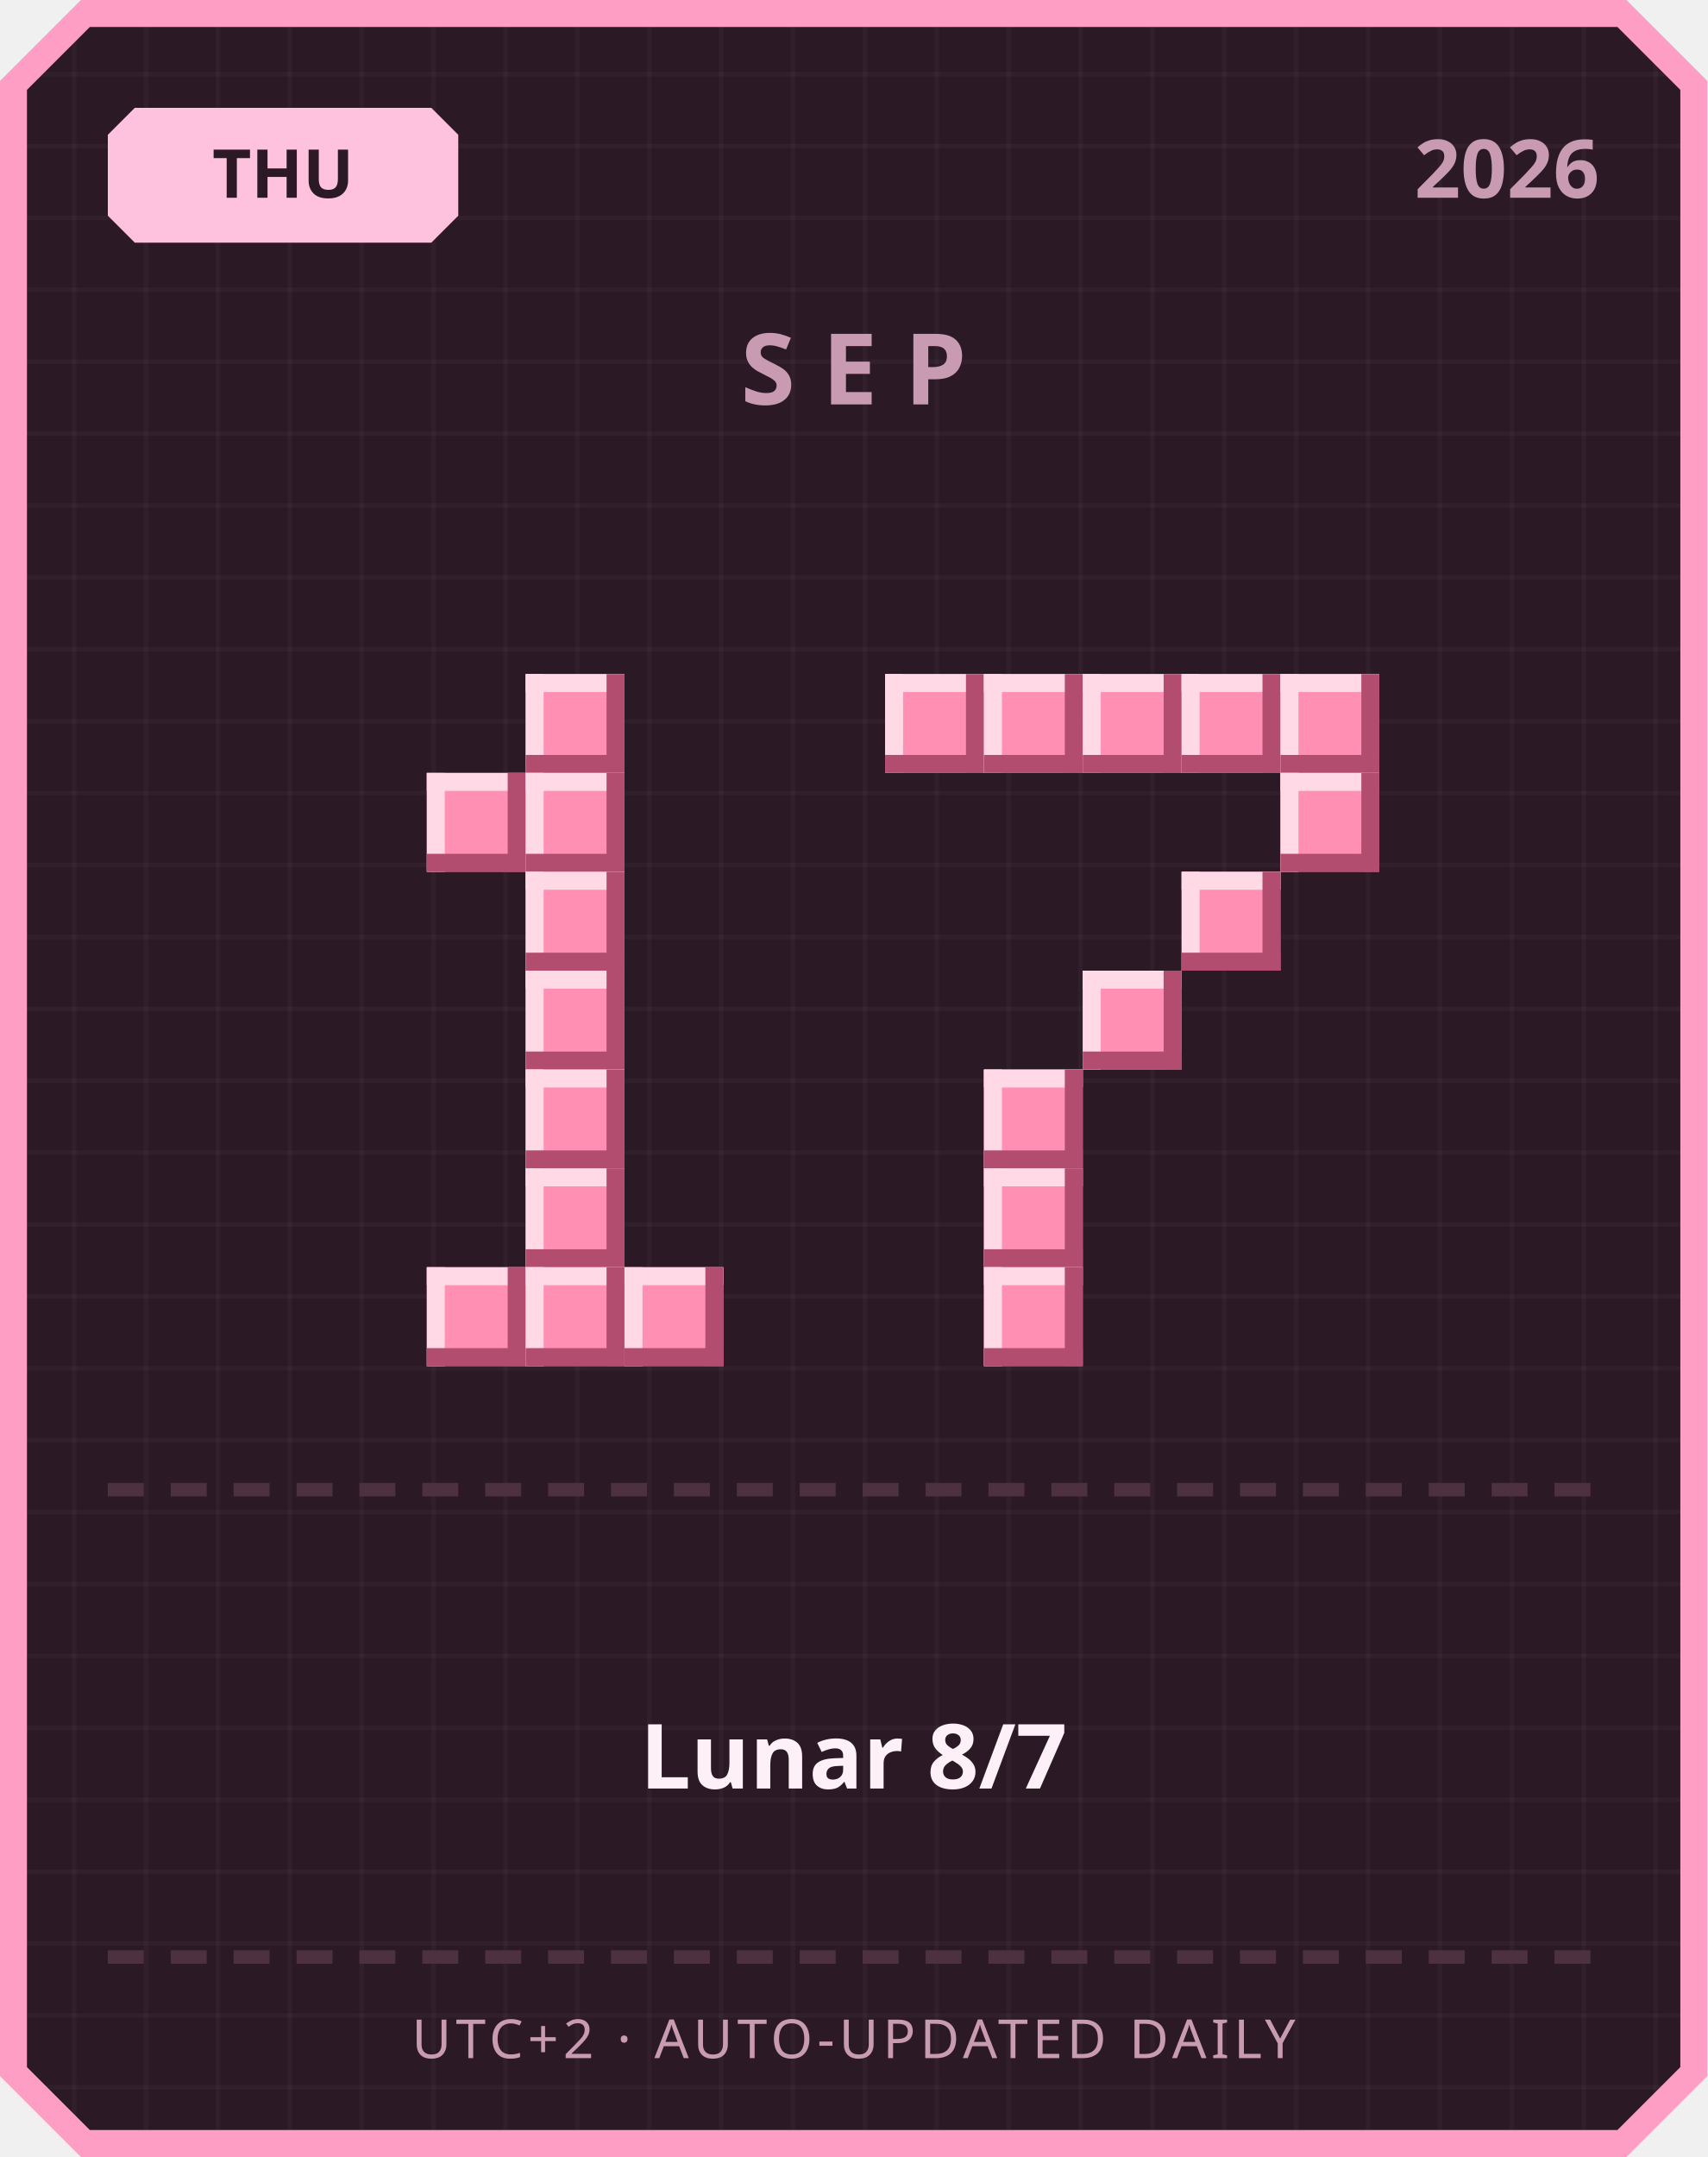
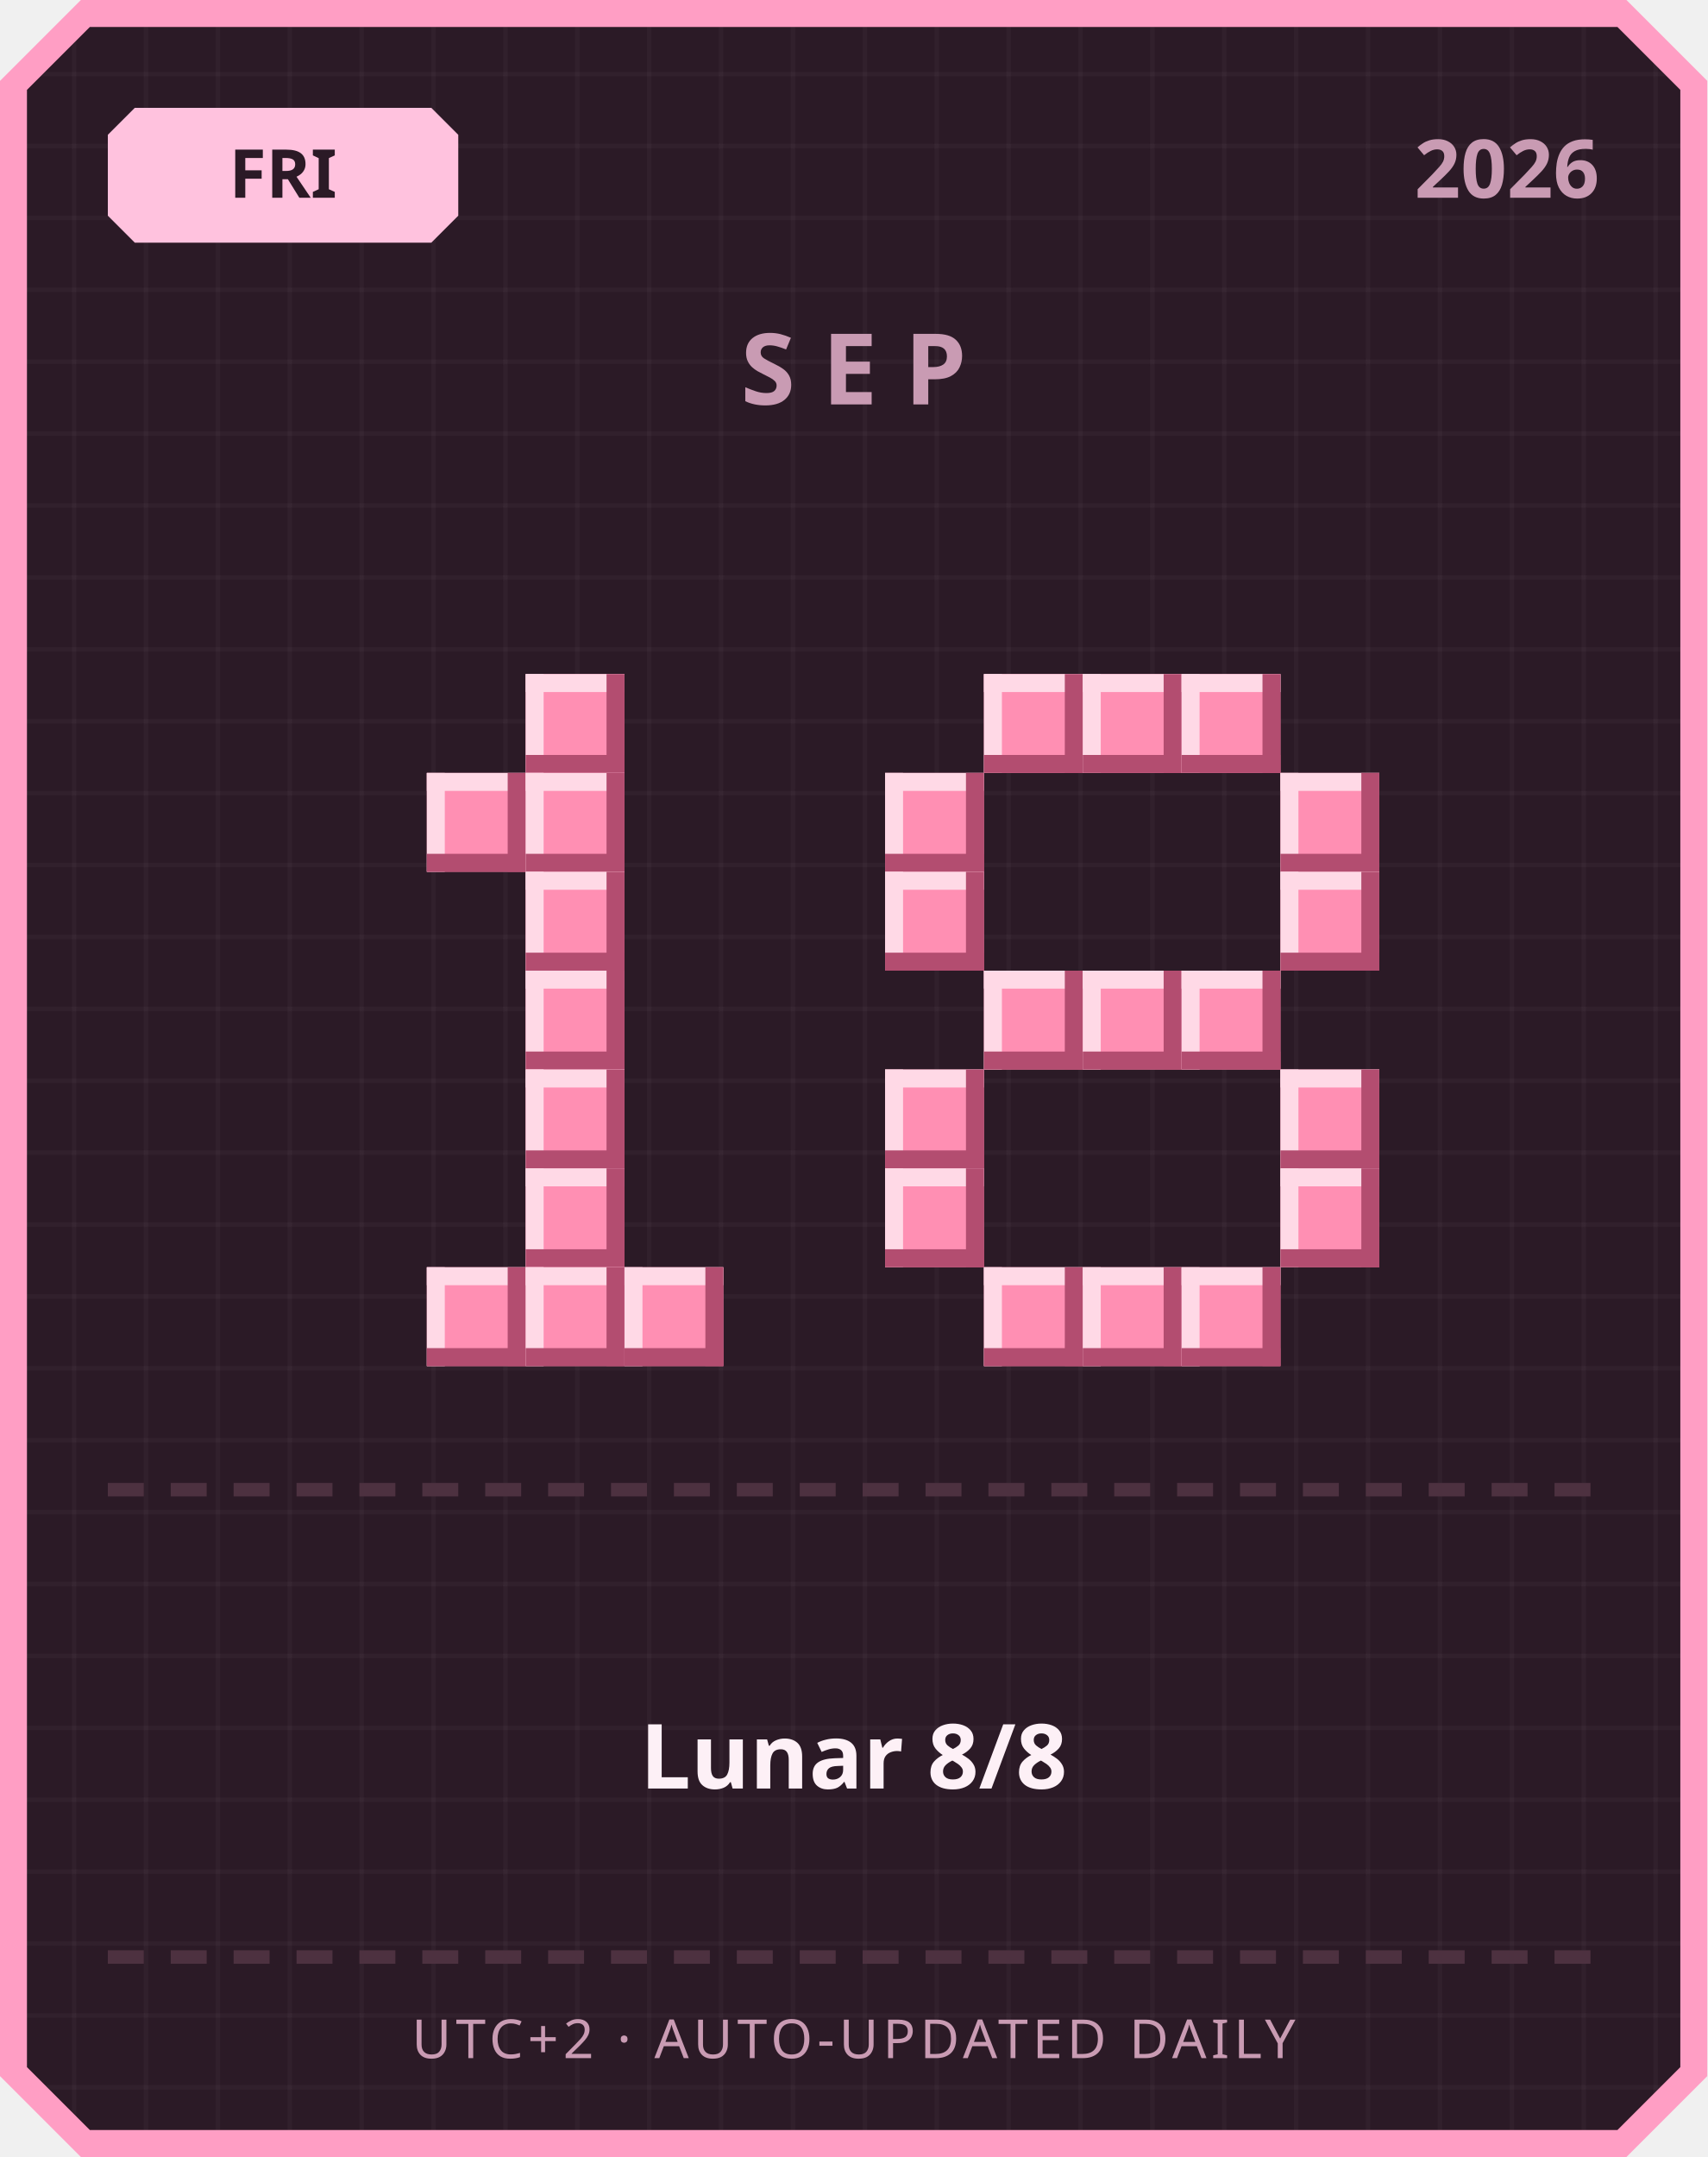
<svg xmlns="http://www.w3.org/2000/svg" width="380" height="480" viewBox="0 0 380 480">
  <defs>
    <pattern id="grid" width="16" height="16" patternUnits="userSpaceOnUse">
      <rect width="16" height="16" fill="#2b1a26" />
      <rect width="1" height="16" fill="#ffffff" opacity="0.03" />
      <rect width="16" height="1" fill="#ffffff" opacity="0.03" />
    </pattern>
  </defs>
  <path d="M 18,0 L 362,0 L 380,18 L 380,462 L 362,480 L 18,480 L 0,462 L 0,18 Z" fill="#ff9ec4" />
  <path d="M 20,6 L 360,6 L 374,20 L 374,460 L 360,474 L 20,474 L 6,460 L 6,20 Z" fill="url(#grid)" />
  <path d="M 30,24 L 96,24 L 102,30 L 102,48 L 96,54 L 30,54 L 24,48 L 24,30 Z" fill="#ffc2de" />
-   <text x="63" y="44" text-anchor="middle" font-family="'Segoe UI', sans-serif" font-size="15" font-weight="700" fill="#2b1a26">THU</text>
+   <text x="63" y="44" text-anchor="middle" font-family="'Segoe UI', sans-serif" font-size="15" font-weight="700" fill="#2b1a26">FRI</text>
  <text x="356" y="44" text-anchor="end" font-family="'Segoe UI', sans-serif" font-size="18" font-weight="700" fill="#c99bb3">2026</text>
  <text x="190" y="90" text-anchor="middle" font-family="'Segoe UI', sans-serif" font-size="22" font-weight="700" letter-spacing="6" fill="#c99bb3">SEP</text>
  <rect x="117" y="150" width="22" height="22" fill="#ff8fb3" />
  <rect x="117" y="150" width="22" height="4" fill="#ffd9e6" />
  <rect x="117" y="150" width="4" height="22" fill="#ffd9e6" />
  <rect x="117" y="168" width="22" height="4" fill="#b34d70" />
  <rect x="135" y="150" width="4" height="22" fill="#b34d70" />
  <rect x="95" y="172" width="22" height="22" fill="#ff8fb3" />
  <rect x="95" y="172" width="22" height="4" fill="#ffd9e6" />
  <rect x="95" y="172" width="4" height="22" fill="#ffd9e6" />
  <rect x="95" y="190" width="22" height="4" fill="#b34d70" />
  <rect x="113" y="172" width="4" height="22" fill="#b34d70" />
  <rect x="117" y="172" width="22" height="22" fill="#ff8fb3" />
  <rect x="117" y="172" width="22" height="4" fill="#ffd9e6" />
  <rect x="117" y="172" width="4" height="22" fill="#ffd9e6" />
  <rect x="117" y="190" width="22" height="4" fill="#b34d70" />
  <rect x="135" y="172" width="4" height="22" fill="#b34d70" />
  <rect x="117" y="194" width="22" height="22" fill="#ff8fb3" />
  <rect x="117" y="194" width="22" height="4" fill="#ffd9e6" />
  <rect x="117" y="194" width="4" height="22" fill="#ffd9e6" />
  <rect x="117" y="212" width="22" height="4" fill="#b34d70" />
  <rect x="135" y="194" width="4" height="22" fill="#b34d70" />
  <rect x="117" y="216" width="22" height="22" fill="#ff8fb3" />
  <rect x="117" y="216" width="22" height="4" fill="#ffd9e6" />
  <rect x="117" y="216" width="4" height="22" fill="#ffd9e6" />
  <rect x="117" y="234" width="22" height="4" fill="#b34d70" />
  <rect x="135" y="216" width="4" height="22" fill="#b34d70" />
  <rect x="117" y="238" width="22" height="22" fill="#ff8fb3" />
  <rect x="117" y="238" width="22" height="4" fill="#ffd9e6" />
  <rect x="117" y="238" width="4" height="22" fill="#ffd9e6" />
  <rect x="117" y="256" width="22" height="4" fill="#b34d70" />
  <rect x="135" y="238" width="4" height="22" fill="#b34d70" />
  <rect x="117" y="260" width="22" height="22" fill="#ff8fb3" />
  <rect x="117" y="260" width="22" height="4" fill="#ffd9e6" />
  <rect x="117" y="260" width="4" height="22" fill="#ffd9e6" />
  <rect x="117" y="278" width="22" height="4" fill="#b34d70" />
  <rect x="135" y="260" width="4" height="22" fill="#b34d70" />
  <rect x="95" y="282" width="22" height="22" fill="#ff8fb3" />
  <rect x="95" y="282" width="22" height="4" fill="#ffd9e6" />
  <rect x="95" y="282" width="4" height="22" fill="#ffd9e6" />
  <rect x="95" y="300" width="22" height="4" fill="#b34d70" />
  <rect x="113" y="282" width="4" height="22" fill="#b34d70" />
  <rect x="117" y="282" width="22" height="22" fill="#ff8fb3" />
  <rect x="117" y="282" width="22" height="4" fill="#ffd9e6" />
  <rect x="117" y="282" width="4" height="22" fill="#ffd9e6" />
  <rect x="117" y="300" width="22" height="4" fill="#b34d70" />
  <rect x="135" y="282" width="4" height="22" fill="#b34d70" />
  <rect x="139" y="282" width="22" height="22" fill="#ff8fb3" />
  <rect x="139" y="282" width="22" height="4" fill="#ffd9e6" />
  <rect x="139" y="282" width="4" height="22" fill="#ffd9e6" />
  <rect x="139" y="300" width="22" height="4" fill="#b34d70" />
  <rect x="157" y="282" width="4" height="22" fill="#b34d70" />
-   <rect x="197" y="150" width="22" height="22" fill="#ff8fb3" />
-   <rect x="197" y="150" width="22" height="4" fill="#ffd9e6" />
-   <rect x="197" y="150" width="4" height="22" fill="#ffd9e6" />
-   <rect x="197" y="168" width="22" height="4" fill="#b34d70" />
-   <rect x="215" y="150" width="4" height="22" fill="#b34d70" />
  <rect x="219" y="150" width="22" height="22" fill="#ff8fb3" />
  <rect x="219" y="150" width="22" height="4" fill="#ffd9e6" />
  <rect x="219" y="150" width="4" height="22" fill="#ffd9e6" />
  <rect x="219" y="168" width="22" height="4" fill="#b34d70" />
  <rect x="237" y="150" width="4" height="22" fill="#b34d70" />
  <rect x="241" y="150" width="22" height="22" fill="#ff8fb3" />
  <rect x="241" y="150" width="22" height="4" fill="#ffd9e6" />
  <rect x="241" y="150" width="4" height="22" fill="#ffd9e6" />
  <rect x="241" y="168" width="22" height="4" fill="#b34d70" />
  <rect x="259" y="150" width="4" height="22" fill="#b34d70" />
  <rect x="263" y="150" width="22" height="22" fill="#ff8fb3" />
  <rect x="263" y="150" width="22" height="4" fill="#ffd9e6" />
  <rect x="263" y="150" width="4" height="22" fill="#ffd9e6" />
  <rect x="263" y="168" width="22" height="4" fill="#b34d70" />
  <rect x="281" y="150" width="4" height="22" fill="#b34d70" />
-   <rect x="285" y="150" width="22" height="22" fill="#ff8fb3" />
-   <rect x="285" y="150" width="22" height="4" fill="#ffd9e6" />
-   <rect x="285" y="150" width="4" height="22" fill="#ffd9e6" />
-   <rect x="285" y="168" width="22" height="4" fill="#b34d70" />
-   <rect x="303" y="150" width="4" height="22" fill="#b34d70" />
+   <rect x="197" y="172" width="22" height="22" fill="#ff8fb3" />
+   <rect x="197" y="172" width="22" height="4" fill="#ffd9e6" />
+   <rect x="197" y="172" width="4" height="22" fill="#ffd9e6" />
+   <rect x="197" y="190" width="22" height="4" fill="#b34d70" />
+   <rect x="215" y="172" width="4" height="22" fill="#b34d70" />
  <rect x="285" y="172" width="22" height="22" fill="#ff8fb3" />
  <rect x="285" y="172" width="22" height="4" fill="#ffd9e6" />
  <rect x="285" y="172" width="4" height="22" fill="#ffd9e6" />
  <rect x="285" y="190" width="22" height="4" fill="#b34d70" />
  <rect x="303" y="172" width="4" height="22" fill="#b34d70" />
-   <rect x="263" y="194" width="22" height="22" fill="#ff8fb3" />
-   <rect x="263" y="194" width="22" height="4" fill="#ffd9e6" />
-   <rect x="263" y="194" width="4" height="22" fill="#ffd9e6" />
-   <rect x="263" y="212" width="22" height="4" fill="#b34d70" />
-   <rect x="281" y="194" width="4" height="22" fill="#b34d70" />
+   <rect x="197" y="194" width="22" height="22" fill="#ff8fb3" />
+   <rect x="197" y="194" width="22" height="4" fill="#ffd9e6" />
+   <rect x="197" y="194" width="4" height="22" fill="#ffd9e6" />
+   <rect x="197" y="212" width="22" height="4" fill="#b34d70" />
+   <rect x="215" y="194" width="4" height="22" fill="#b34d70" />
+   <rect x="285" y="194" width="22" height="22" fill="#ff8fb3" />
+   <rect x="285" y="194" width="22" height="4" fill="#ffd9e6" />
+   <rect x="285" y="194" width="4" height="22" fill="#ffd9e6" />
+   <rect x="285" y="212" width="22" height="4" fill="#b34d70" />
+   <rect x="303" y="194" width="4" height="22" fill="#b34d70" />
+   <rect x="219" y="216" width="22" height="22" fill="#ff8fb3" />
+   <rect x="219" y="216" width="22" height="4" fill="#ffd9e6" />
+   <rect x="219" y="216" width="4" height="22" fill="#ffd9e6" />
+   <rect x="219" y="234" width="22" height="4" fill="#b34d70" />
+   <rect x="237" y="216" width="4" height="22" fill="#b34d70" />
  <rect x="241" y="216" width="22" height="22" fill="#ff8fb3" />
  <rect x="241" y="216" width="22" height="4" fill="#ffd9e6" />
  <rect x="241" y="216" width="4" height="22" fill="#ffd9e6" />
  <rect x="241" y="234" width="22" height="4" fill="#b34d70" />
  <rect x="259" y="216" width="4" height="22" fill="#b34d70" />
-   <rect x="219" y="238" width="22" height="22" fill="#ff8fb3" />
-   <rect x="219" y="238" width="22" height="4" fill="#ffd9e6" />
-   <rect x="219" y="238" width="4" height="22" fill="#ffd9e6" />
-   <rect x="219" y="256" width="22" height="4" fill="#b34d70" />
-   <rect x="237" y="238" width="4" height="22" fill="#b34d70" />
-   <rect x="219" y="260" width="22" height="22" fill="#ff8fb3" />
-   <rect x="219" y="260" width="22" height="4" fill="#ffd9e6" />
-   <rect x="219" y="260" width="4" height="22" fill="#ffd9e6" />
-   <rect x="219" y="278" width="22" height="4" fill="#b34d70" />
-   <rect x="237" y="260" width="4" height="22" fill="#b34d70" />
+   <rect x="263" y="216" width="22" height="22" fill="#ff8fb3" />
+   <rect x="263" y="216" width="22" height="4" fill="#ffd9e6" />
+   <rect x="263" y="216" width="4" height="22" fill="#ffd9e6" />
+   <rect x="263" y="234" width="22" height="4" fill="#b34d70" />
+   <rect x="281" y="216" width="4" height="22" fill="#b34d70" />
+   <rect x="197" y="238" width="22" height="22" fill="#ff8fb3" />
+   <rect x="197" y="238" width="22" height="4" fill="#ffd9e6" />
+   <rect x="197" y="238" width="4" height="22" fill="#ffd9e6" />
+   <rect x="197" y="256" width="22" height="4" fill="#b34d70" />
+   <rect x="215" y="238" width="4" height="22" fill="#b34d70" />
+   <rect x="285" y="238" width="22" height="22" fill="#ff8fb3" />
+   <rect x="285" y="238" width="22" height="4" fill="#ffd9e6" />
+   <rect x="285" y="238" width="4" height="22" fill="#ffd9e6" />
+   <rect x="285" y="256" width="22" height="4" fill="#b34d70" />
+   <rect x="303" y="238" width="4" height="22" fill="#b34d70" />
+   <rect x="197" y="260" width="22" height="22" fill="#ff8fb3" />
+   <rect x="197" y="260" width="22" height="4" fill="#ffd9e6" />
+   <rect x="197" y="260" width="4" height="22" fill="#ffd9e6" />
+   <rect x="197" y="278" width="22" height="4" fill="#b34d70" />
+   <rect x="215" y="260" width="4" height="22" fill="#b34d70" />
+   <rect x="285" y="260" width="22" height="22" fill="#ff8fb3" />
+   <rect x="285" y="260" width="22" height="4" fill="#ffd9e6" />
+   <rect x="285" y="260" width="4" height="22" fill="#ffd9e6" />
+   <rect x="285" y="278" width="22" height="4" fill="#b34d70" />
+   <rect x="303" y="260" width="4" height="22" fill="#b34d70" />
  <rect x="219" y="282" width="22" height="22" fill="#ff8fb3" />
  <rect x="219" y="282" width="22" height="4" fill="#ffd9e6" />
  <rect x="219" y="282" width="4" height="22" fill="#ffd9e6" />
  <rect x="219" y="300" width="22" height="4" fill="#b34d70" />
  <rect x="237" y="282" width="4" height="22" fill="#b34d70" />
+   <rect x="241" y="282" width="22" height="22" fill="#ff8fb3" />
+   <rect x="241" y="282" width="22" height="4" fill="#ffd9e6" />
+   <rect x="241" y="282" width="4" height="22" fill="#ffd9e6" />
+   <rect x="241" y="300" width="22" height="4" fill="#b34d70" />
+   <rect x="259" y="282" width="4" height="22" fill="#b34d70" />
+   <rect x="263" y="282" width="22" height="22" fill="#ff8fb3" />
+   <rect x="263" y="282" width="22" height="4" fill="#ffd9e6" />
+   <rect x="263" y="282" width="4" height="22" fill="#ffd9e6" />
+   <rect x="263" y="300" width="22" height="4" fill="#b34d70" />
+   <rect x="281" y="282" width="4" height="22" fill="#b34d70" />
  <rect x="24" y="330" width="8" height="3" fill="#4d3140" />
  <rect x="38" y="330" width="8" height="3" fill="#4d3140" />
  <rect x="52" y="330" width="8" height="3" fill="#4d3140" />
  <rect x="66" y="330" width="8" height="3" fill="#4d3140" />
  <rect x="80" y="330" width="8" height="3" fill="#4d3140" />
  <rect x="94" y="330" width="8" height="3" fill="#4d3140" />
  <rect x="108" y="330" width="8" height="3" fill="#4d3140" />
  <rect x="122" y="330" width="8" height="3" fill="#4d3140" />
  <rect x="136" y="330" width="8" height="3" fill="#4d3140" />
  <rect x="150" y="330" width="8" height="3" fill="#4d3140" />
  <rect x="164" y="330" width="8" height="3" fill="#4d3140" />
  <rect x="178" y="330" width="8" height="3" fill="#4d3140" />
  <rect x="192" y="330" width="8" height="3" fill="#4d3140" />
  <rect x="206" y="330" width="8" height="3" fill="#4d3140" />
  <rect x="220" y="330" width="8" height="3" fill="#4d3140" />
  <rect x="234" y="330" width="8" height="3" fill="#4d3140" />
  <rect x="248" y="330" width="8" height="3" fill="#4d3140" />
  <rect x="262" y="330" width="8" height="3" fill="#4d3140" />
  <rect x="276" y="330" width="8" height="3" fill="#4d3140" />
  <rect x="290" y="330" width="8" height="3" fill="#4d3140" />
  <rect x="304" y="330" width="8" height="3" fill="#4d3140" />
  <rect x="318" y="330" width="8" height="3" fill="#4d3140" />
  <rect x="332" y="330" width="8" height="3" fill="#4d3140" />
  <rect x="346" y="330" width="8" height="3" fill="#4d3140" />
-   <text x="190" y="398" text-anchor="middle" font-family="'Segoe UI', 'Microsoft JhengHei', sans-serif" font-size="20" font-weight="700" fill="#fdf0f6">Lunar 8/7</text>
+   <text x="190" y="398" text-anchor="middle" font-family="'Segoe UI', 'Microsoft JhengHei', sans-serif" font-size="20" font-weight="700" fill="#fdf0f6">Lunar 8/8</text>
  <rect x="24" y="434" width="8" height="3" fill="#4d3140" />
  <rect x="38" y="434" width="8" height="3" fill="#4d3140" />
  <rect x="52" y="434" width="8" height="3" fill="#4d3140" />
  <rect x="66" y="434" width="8" height="3" fill="#4d3140" />
  <rect x="80" y="434" width="8" height="3" fill="#4d3140" />
  <rect x="94" y="434" width="8" height="3" fill="#4d3140" />
  <rect x="108" y="434" width="8" height="3" fill="#4d3140" />
  <rect x="122" y="434" width="8" height="3" fill="#4d3140" />
  <rect x="136" y="434" width="8" height="3" fill="#4d3140" />
  <rect x="150" y="434" width="8" height="3" fill="#4d3140" />
  <rect x="164" y="434" width="8" height="3" fill="#4d3140" />
  <rect x="178" y="434" width="8" height="3" fill="#4d3140" />
  <rect x="192" y="434" width="8" height="3" fill="#4d3140" />
  <rect x="206" y="434" width="8" height="3" fill="#4d3140" />
  <rect x="220" y="434" width="8" height="3" fill="#4d3140" />
  <rect x="234" y="434" width="8" height="3" fill="#4d3140" />
  <rect x="248" y="434" width="8" height="3" fill="#4d3140" />
  <rect x="262" y="434" width="8" height="3" fill="#4d3140" />
  <rect x="276" y="434" width="8" height="3" fill="#4d3140" />
  <rect x="290" y="434" width="8" height="3" fill="#4d3140" />
  <rect x="304" y="434" width="8" height="3" fill="#4d3140" />
  <rect x="318" y="434" width="8" height="3" fill="#4d3140" />
  <rect x="332" y="434" width="8" height="3" fill="#4d3140" />
  <rect x="346" y="434" width="8" height="3" fill="#4d3140" />
  <text x="190" y="458" text-anchor="middle" font-family="'Segoe UI', sans-serif" font-size="12" letter-spacing="1" fill="#c99bb3">UTC+2 · AUTO-UPDATED DAILY</text>
</svg>
